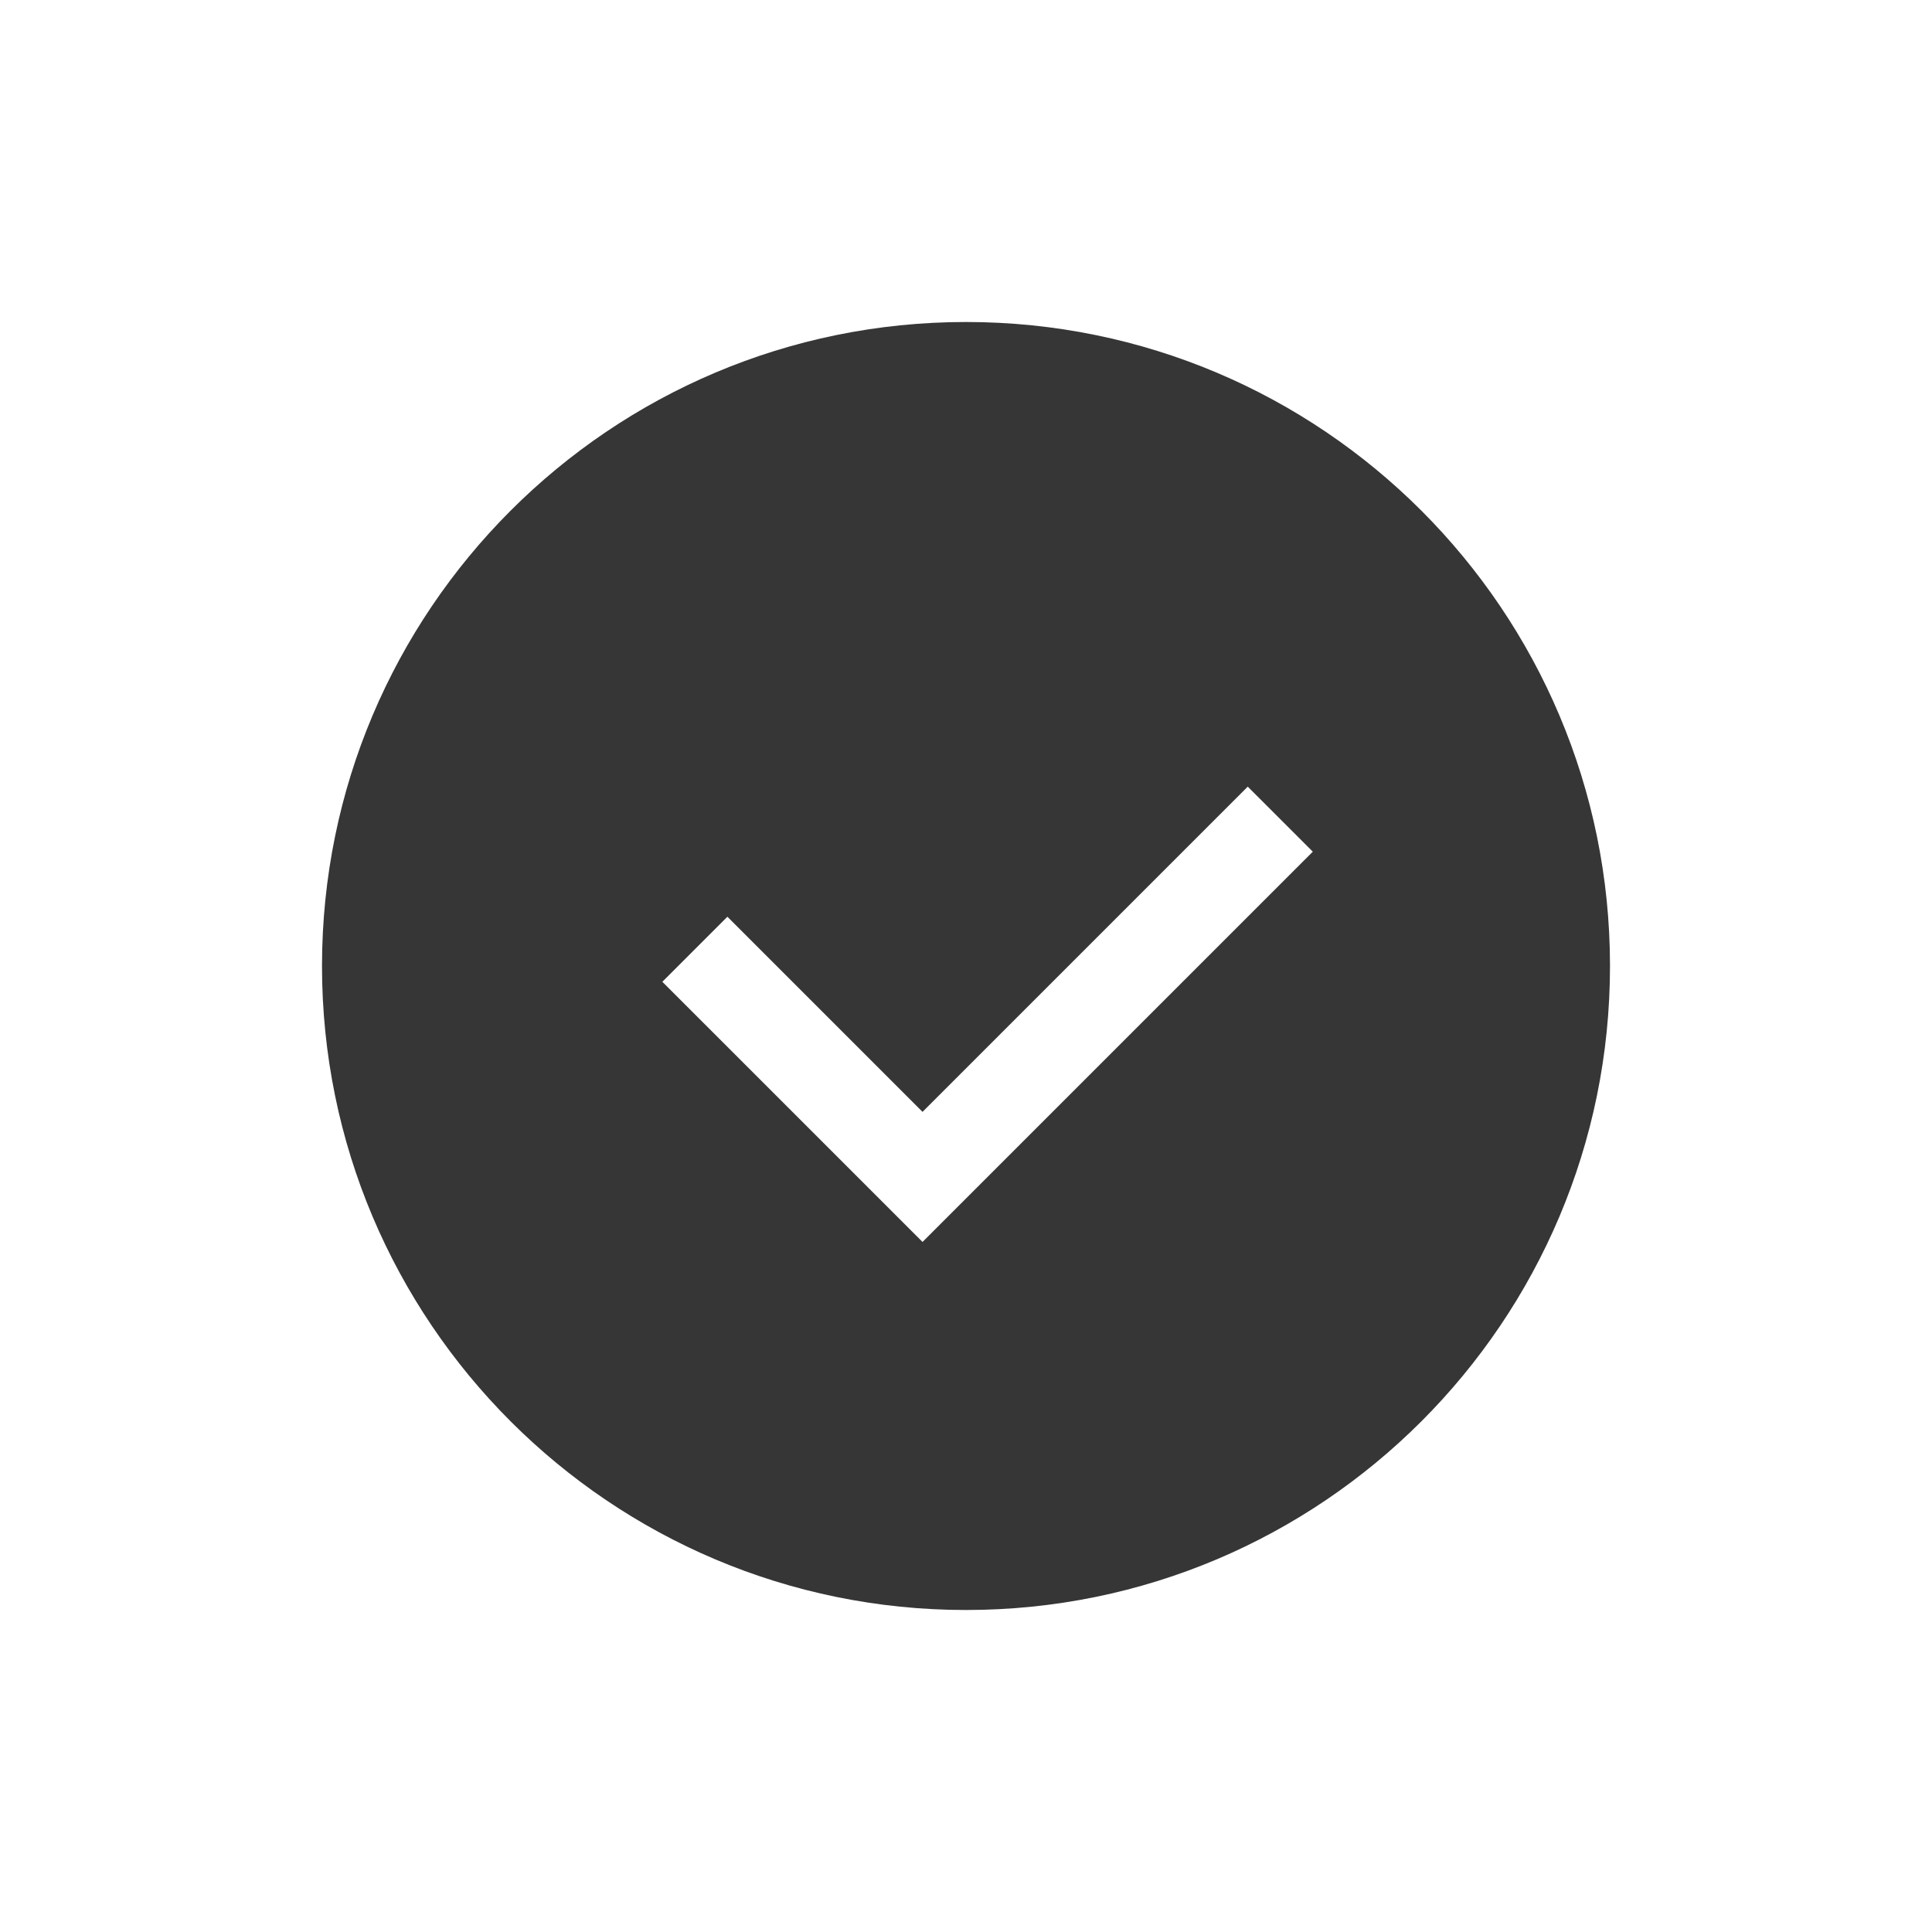
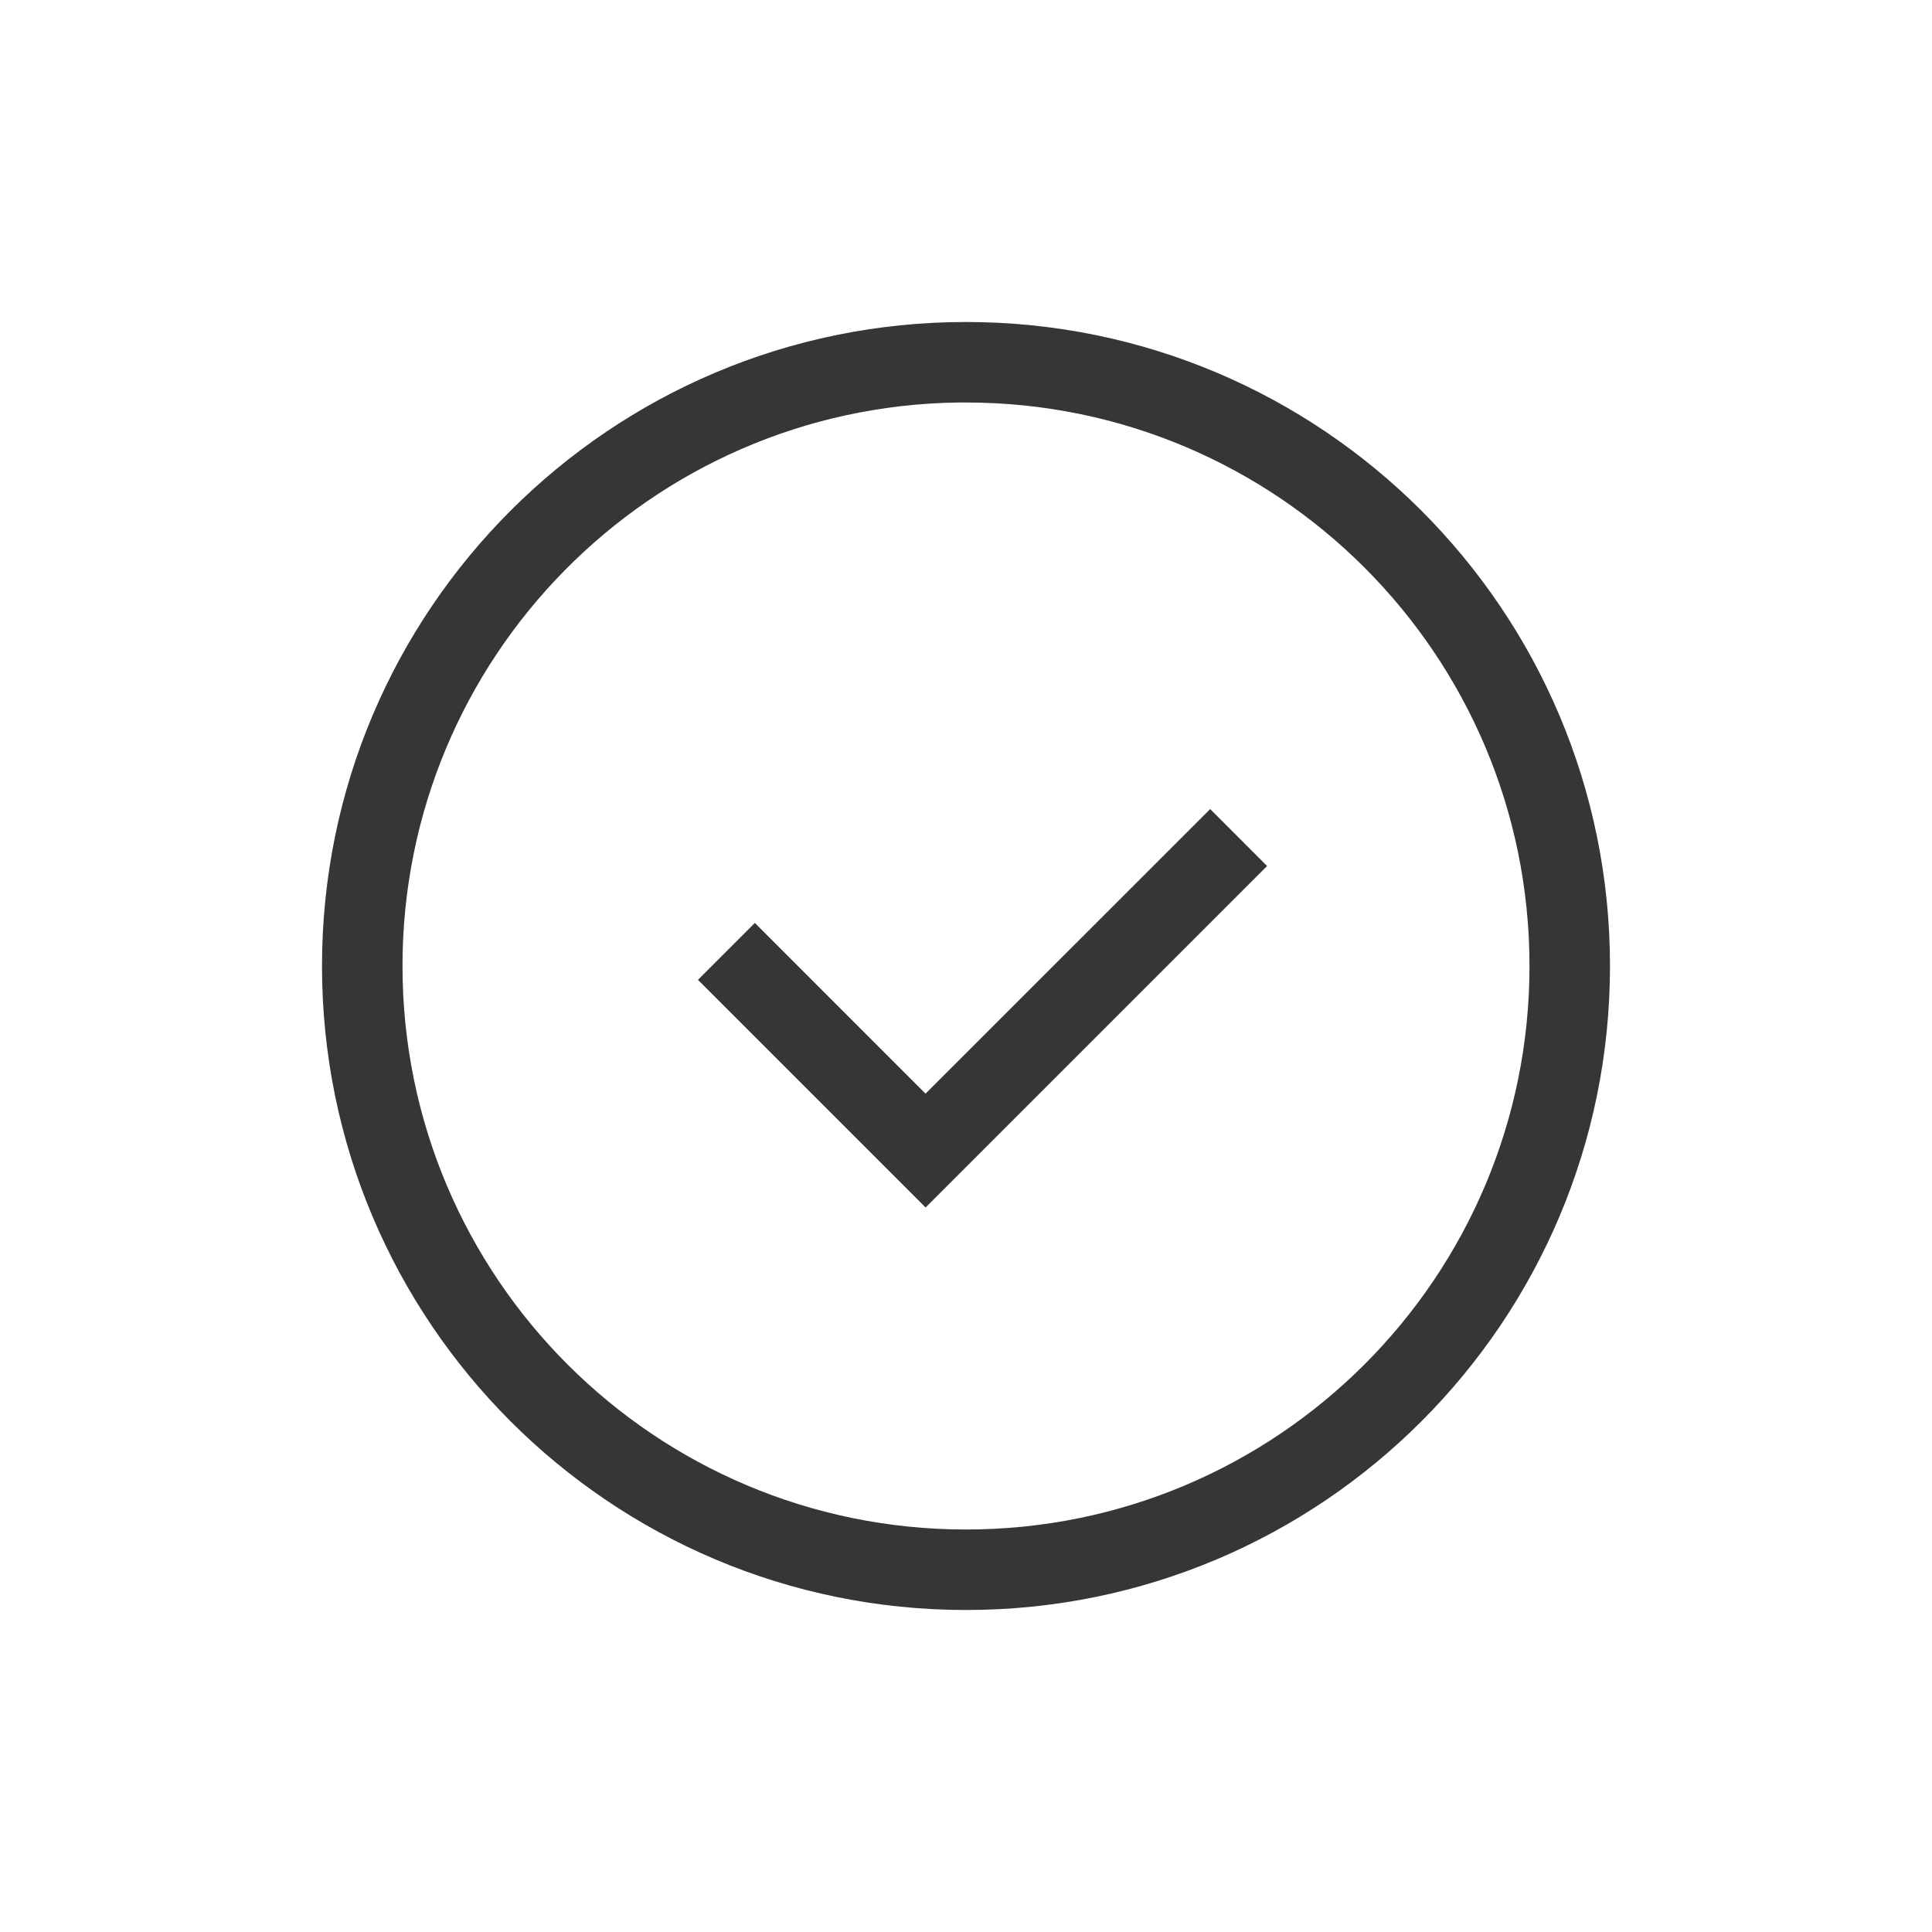
<svg xmlns="http://www.w3.org/2000/svg" width="24" height="24" version="1.1">
  <defs>
-     <style id="current-color-scheme" type="text/css">
-    .ColorScheme-Text { color:#363636; } .ColorScheme-Highlight { color:#5294e2; }
-   </style>
+     <style id="current-color-scheme" type="text/css">.ColorScheme-Text { color:#363636; } .ColorScheme-Highlight { color:#4285f4; }</style>
  </defs>
-   <path style="fill:currentColor" class="ColorScheme-Text" d="m12 4c-4.418 0-8 3.582-8 8 0 4.418 3.582 8 8 8 4.418 0 8-3.582 8-8 0-4.418-3.582-8-8-8zm3.5 5.772 0.808 0.808-4.848 4.848-3.232-3.232 0.808-0.808 2.424 2.424 4.04-4.04z" />
+   <g class="ColorScheme-Text" transform="translate(4,4)" fill="currentColor">
+     <path d="m11.033 6.05 0.707 0.708-4.242 4.242-2.828-2.828 0.707-0.707 2.12 2.121 3.536-3.535z" />
+     <path d="m8 0a8 8 0 0 0-8 8 8 8 0 0 0 8 8 8 8 0 0 0 8-8 8 8 0 0 0-8-8zm-0.094 1a7 7 0 0 1 0.094 0 7 7 0 0 1 7 7 7 7 0 0 1-7 7 7 7 0 0 1-7-7 7 7 0 0 1 6.906-7z" />
+   </g>
</svg>
